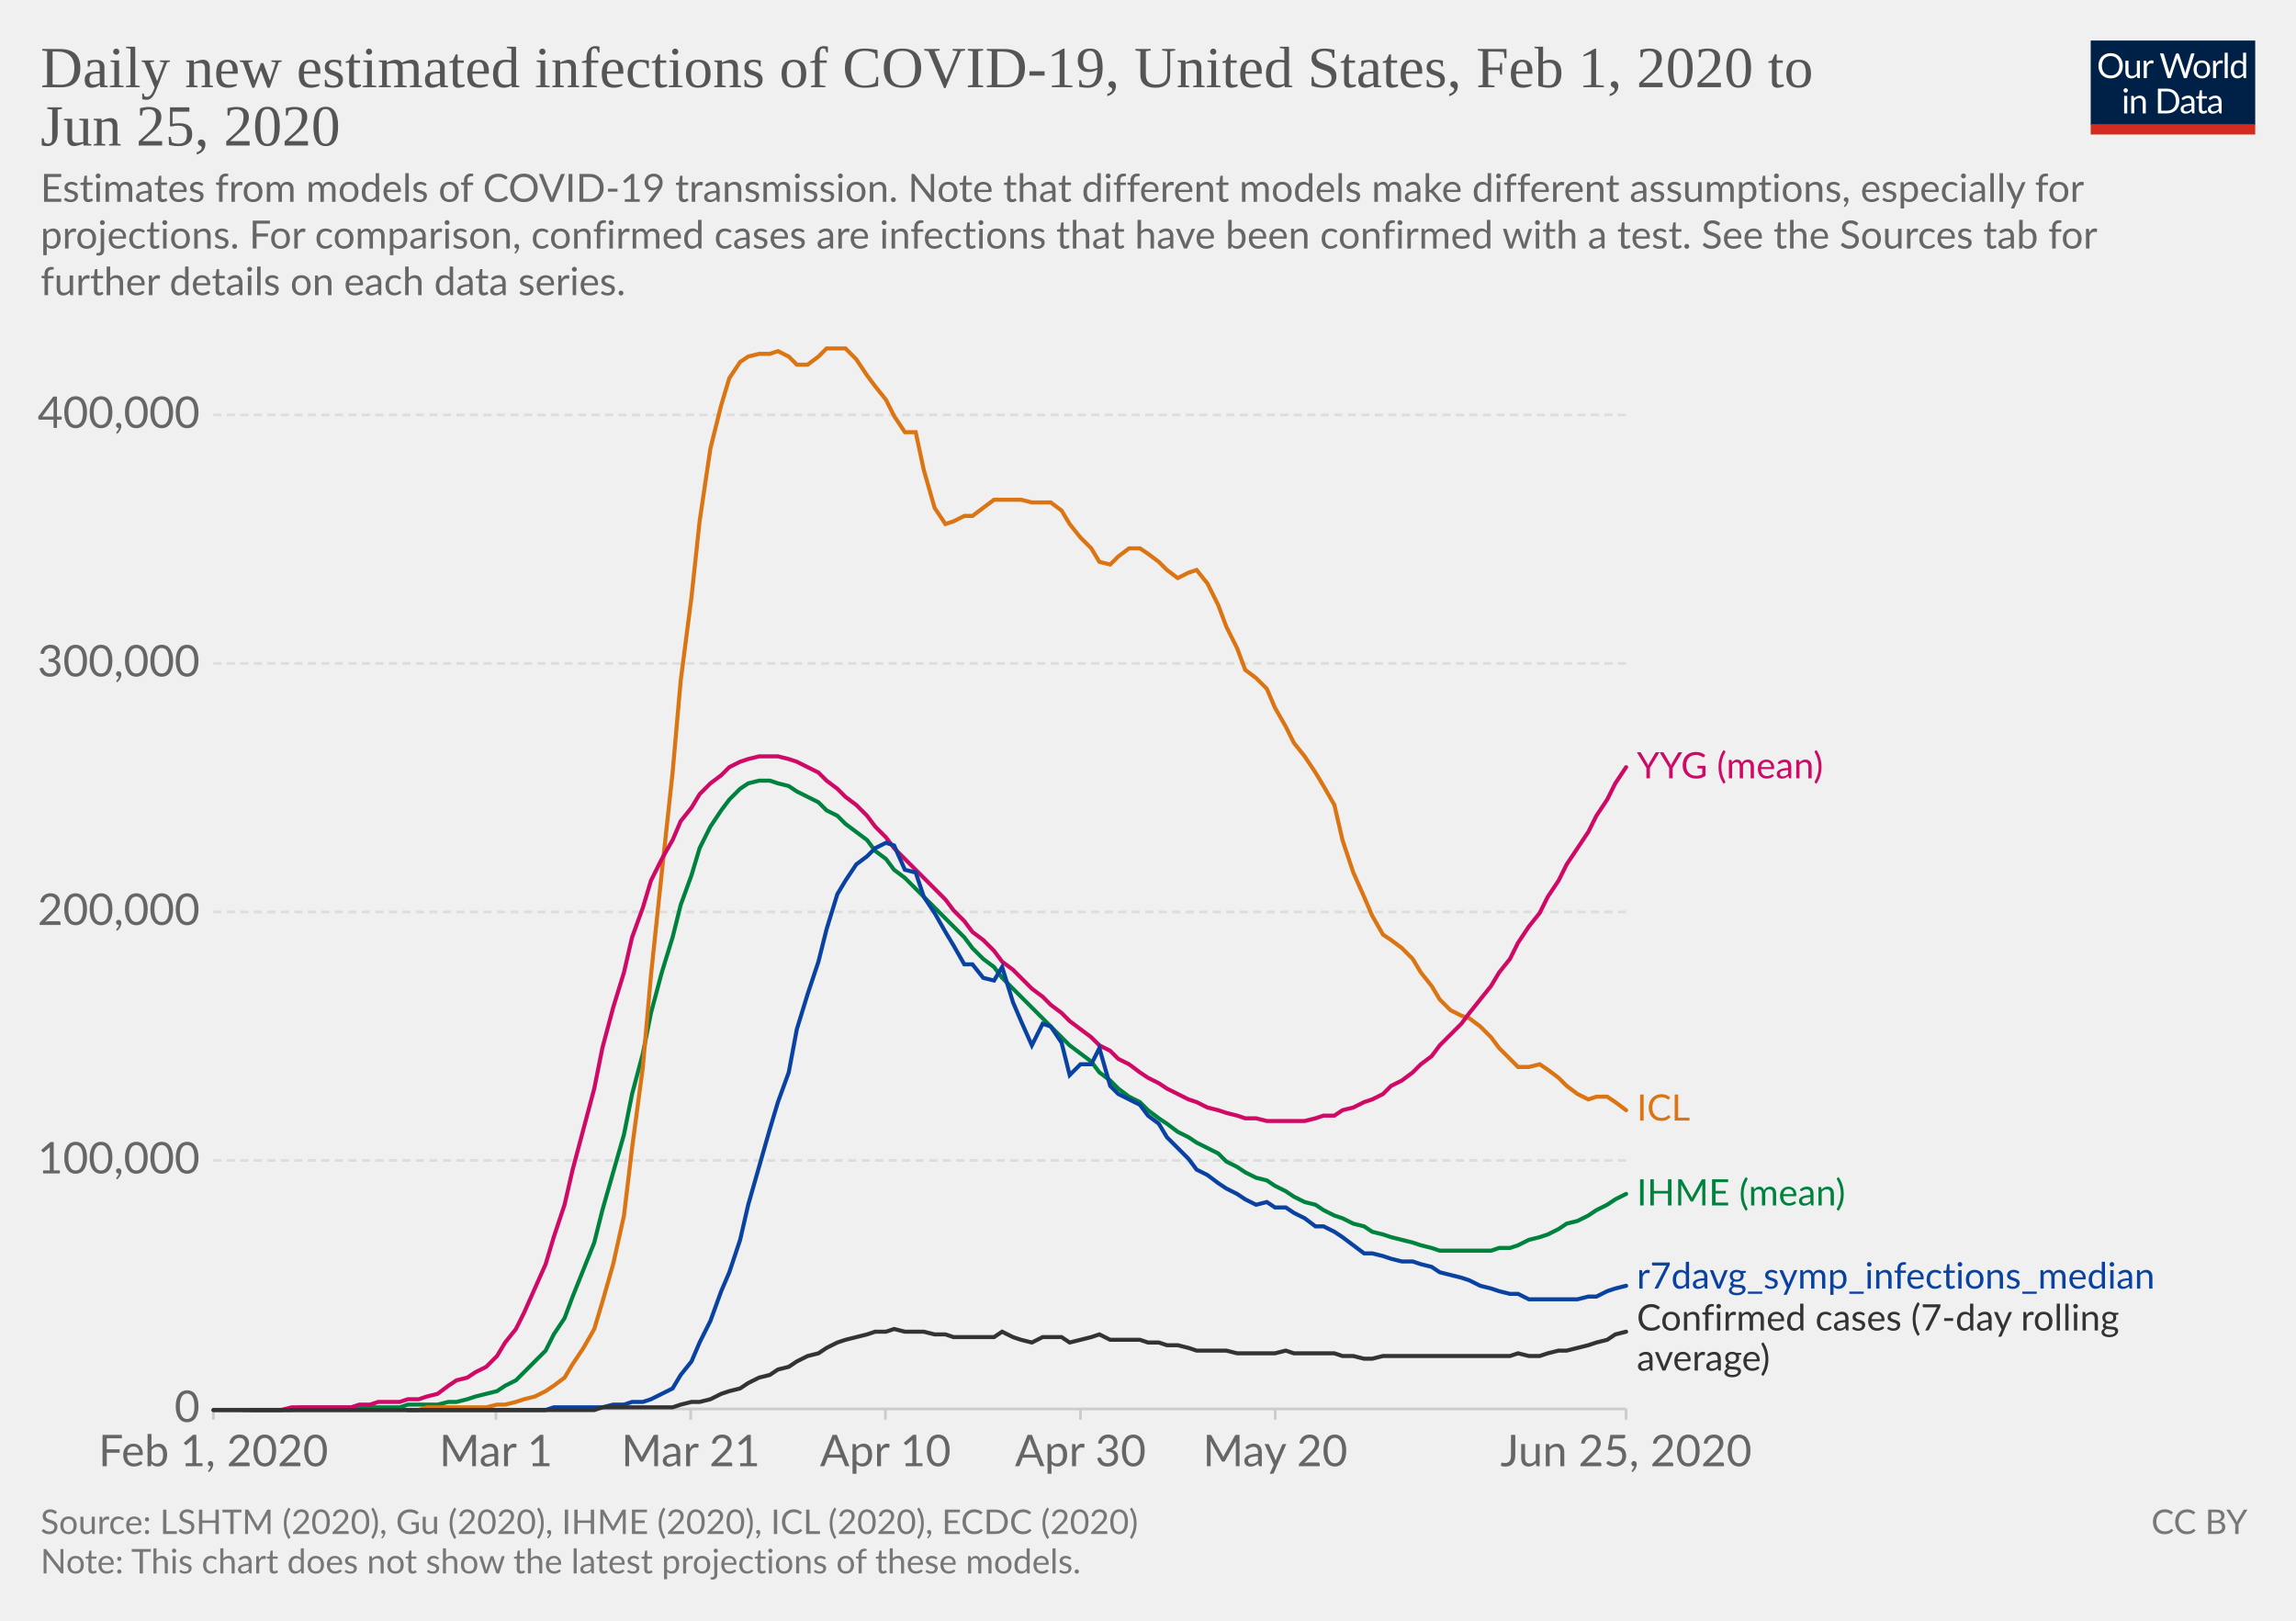
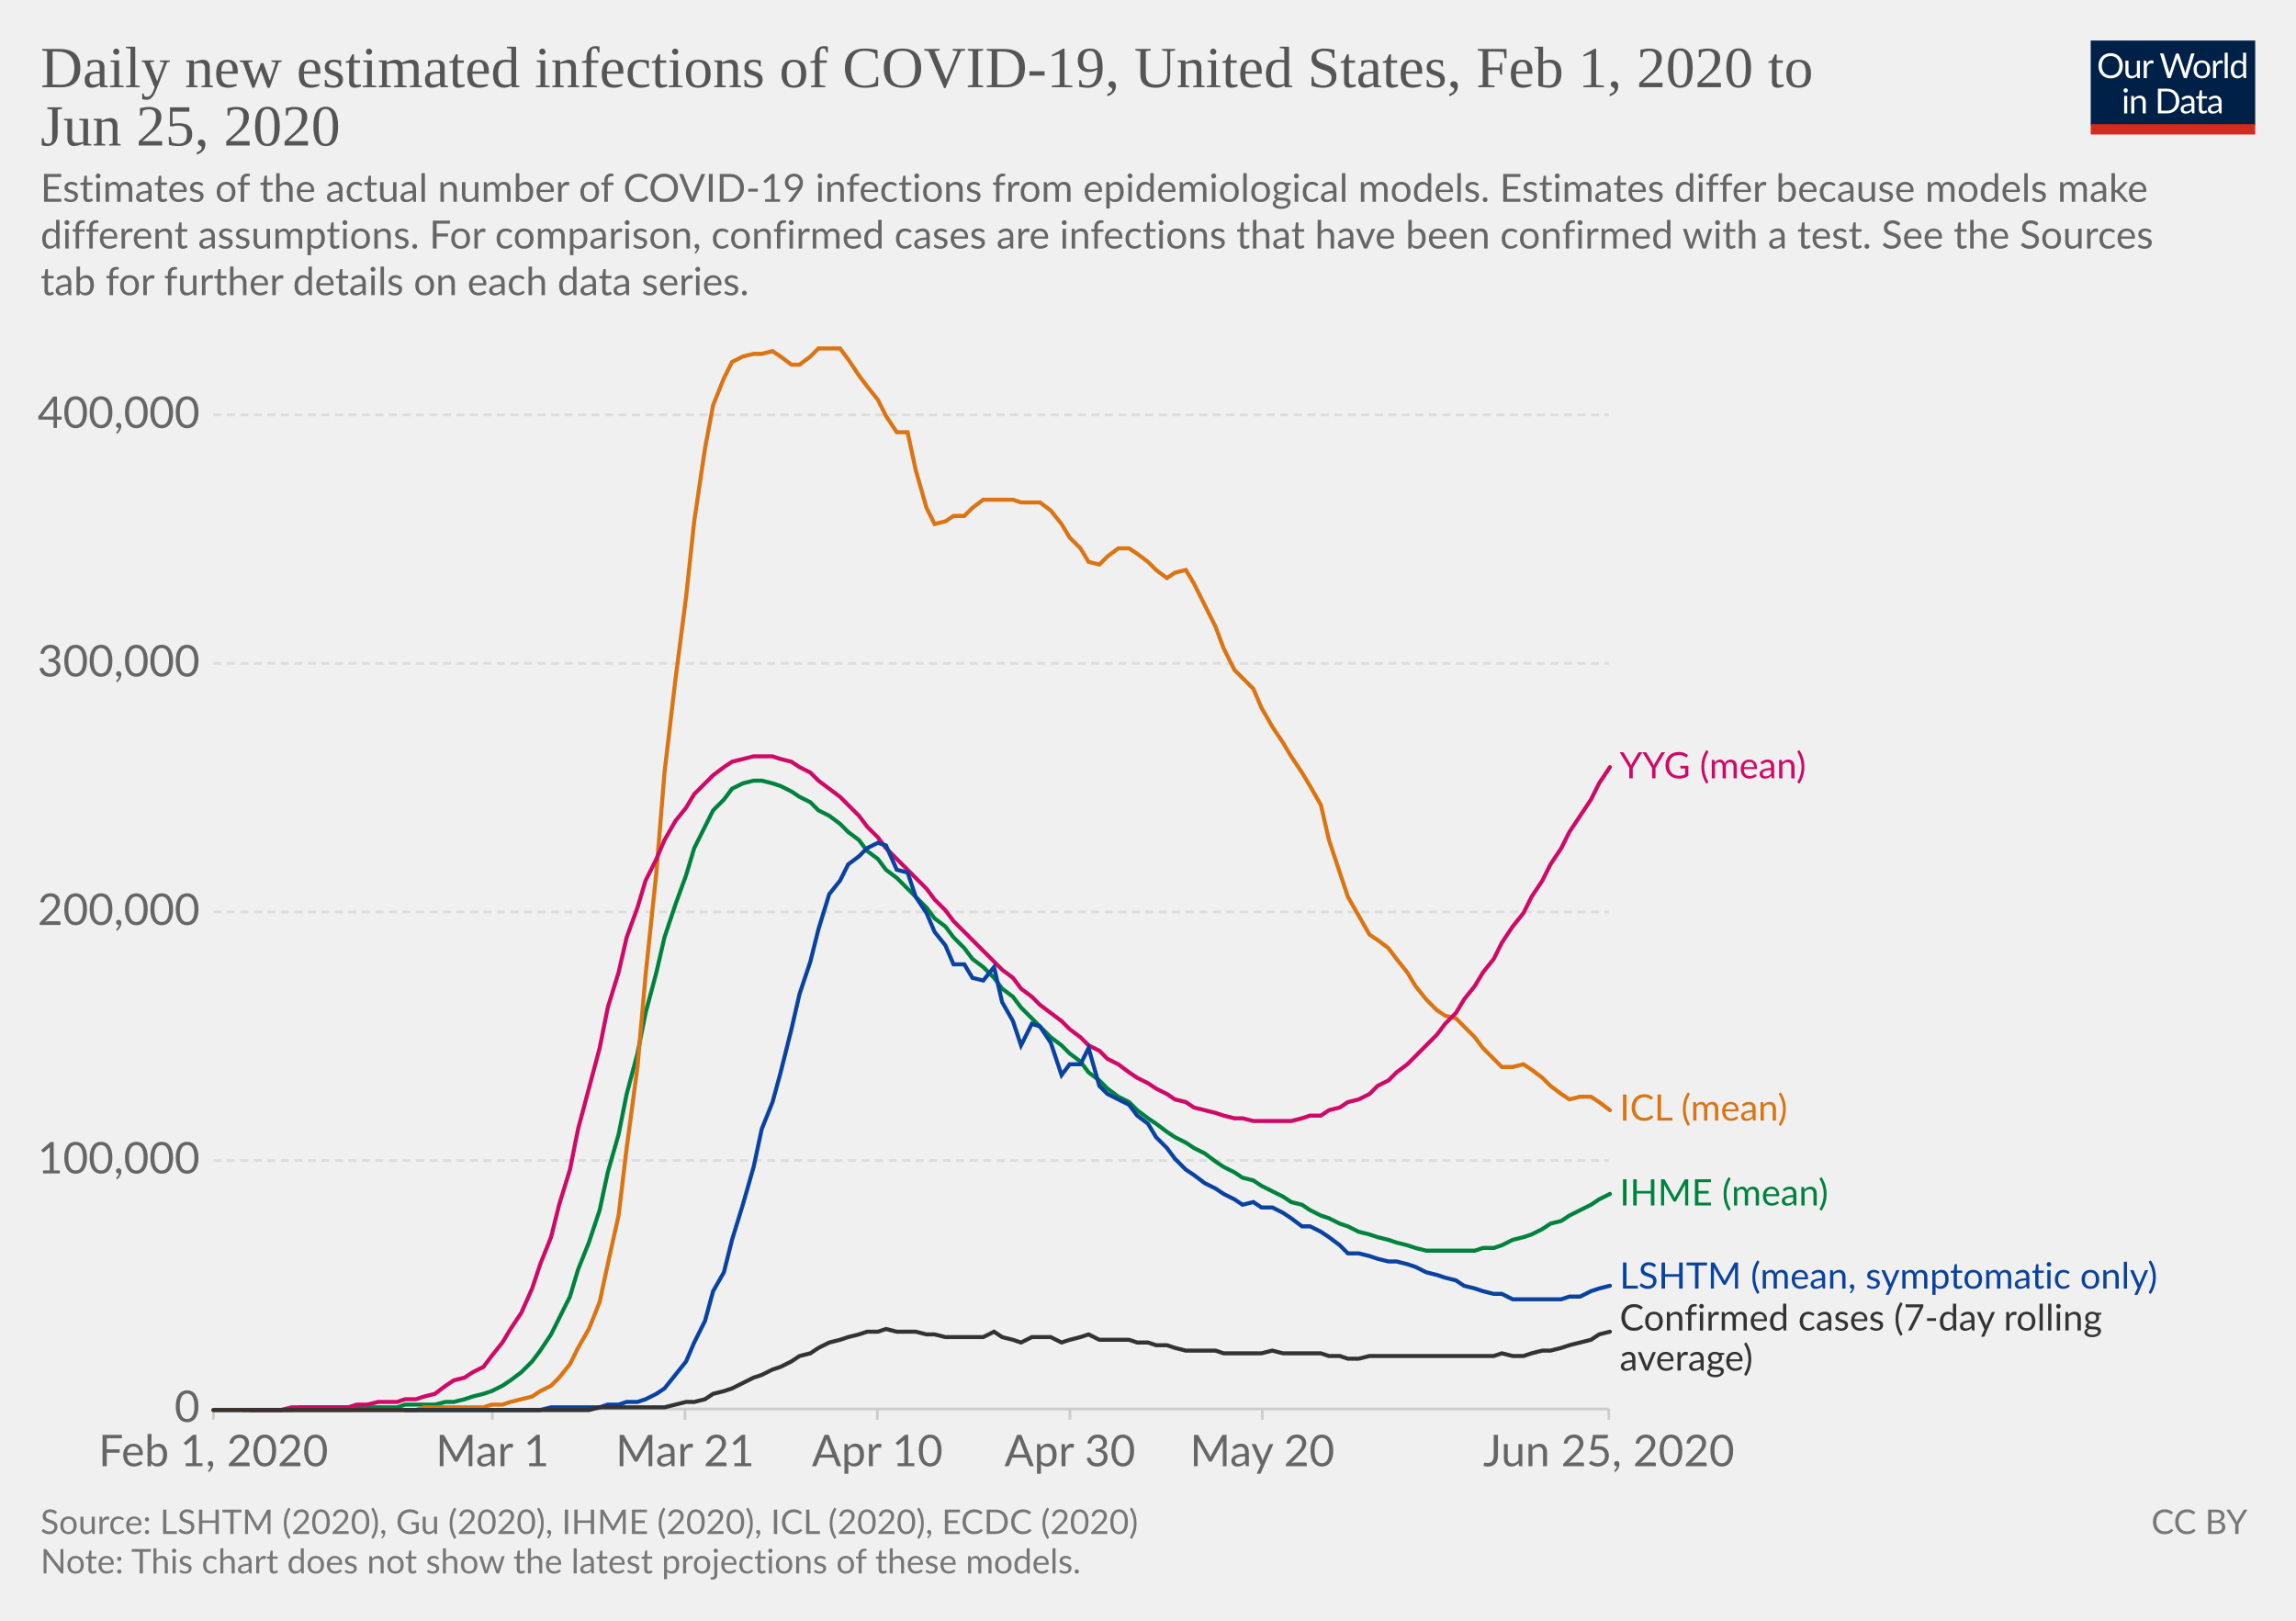
<svg xmlns="http://www.w3.org/2000/svg" version="1.1" style="background-color:#fff;-webkit-font-smoothing:antialiased" width="850" height="600" viewBox="0 0 850 600" font-family="Lato,'Helvetica Neue',Helvetica,Arial,sans-serif" font-size="18" text-rendering="optimizeLegibility">
  <g class="HeaderView">
    <g transform="matrix(.29 0 0 .29 774 15)">
      <svg width="210" height="120" viewBox="0 0 210 120" fill="none">
        <g clip-path="url(#clip0)">
          <path d="M0 0h210v107.89H0V0z" fill="#002147" />
          <path d="M40.98 32.25c0 2.36-.38 4.53-1.12 6.51a14.26 14.26 0 01-8.1 8.4c-1.9.78-4.02 1.17-6.34 1.17a16.6 16.6 0 01-6.33-1.17 14.31 14.31 0 01-8.08-8.4 18.29 18.29 0 01-1.12-6.51c0-2.36.38-4.53 1.12-6.5a14.32 14.32 0 018.07-8.44c1.92-.8 4.03-1.19 6.34-1.19 2.32 0 4.43.4 6.34 1.19 1.92.8 3.56 1.9 4.93 3.34a14.87 14.87 0 013.17 5.1 18.1 18.1 0 011.12 6.5zm-4.38 0c0-1.94-.26-3.68-.8-5.22a10.91 10.91 0 00-2.24-3.89 9.68 9.68 0 00-3.52-2.46 11.95 11.95 0 00-4.62-.86c-1.68 0-3.21.28-4.6.86a9.88 9.88 0 00-3.54 2.46 10.91 10.91 0 00-2.24 3.9c-.53 1.53-.8 3.27-.8 5.2 0 1.94.27 3.68.8 5.22a11.17 11.17 0 002.24 3.9 10.01 10.01 0 003.55 2.44c1.38.56 2.9.83 4.6.83 1.7 0 3.24-.27 4.61-.83a9.8 9.8 0 003.52-2.44 11.17 11.17 0 002.25-3.9c.53-1.54.8-3.28.8-5.21zm26.22-6.54V48H60.5c-.56 0-.9-.27-1.05-.81l-.31-2.4a12.45 12.45 0 01-3.26 2.6c-1.2.64-2.58.96-4.13.96-1.22 0-2.3-.2-3.24-.6a6.52 6.52 0 01-2.33-1.7 7.37 7.37 0 01-1.43-2.67c-.3-1.04-.46-2.2-.46-3.45V25.7h3.91v14.22c0 1.68.38 2.99 1.15 3.91.77.93 1.96 1.39 3.54 1.39 1.16 0 2.24-.27 3.23-.82a10.42 10.42 0 002.8-2.28V25.7h3.91zm8.61 4.47a9.94 9.94 0 012.6-3.56 5.64 5.64 0 013.76-1.3c.47 0 .92.05 1.34.15.44.1.83.27 1.17.49l-.3 2.92c-.09.37-.3.55-.66.55-.2 0-.5-.04-.9-.13a6.21 6.21 0 00-3.24.18c-.54.2-1.03.5-1.47.92-.42.4-.81.9-1.17 1.5-.33.58-.64 1.26-.92 2.02V48H67.7V25.71h2.25c.42 0 .72.08.88.25.16.16.27.44.33.83l.26 3.39zm61.16-13.7L122.75 48h-3.82l-7.99-24.05a21.95 21.95 0 01-.42-1.58 38.36 38.36 0 01-.44 1.58L102.05 48h-3.83L88.4 16.47h3.54c.38 0 .7.1.95.29.26.2.43.43.5.73l6.52 21.9c.1.4.2.83.28 1.28.1.46.2.94.29 1.46l.3-1.46c.12-.47.25-.9.38-1.27l7.41-21.91c.1-.25.26-.48.51-.69.27-.22.58-.33.95-.33h1.23c.38 0 .69.1.92.29.24.2.41.43.53.73l7.4 21.9a28.4 28.4 0 01.68 2.62 29.52 29.52 0 01.52-2.61l6.54-21.91c.07-.27.23-.5.48-.7.27-.21.58-.32.95-.32h3.32zm9.35 8.88c1.63 0 3.1.27 4.4.82a9.43 9.43 0 015.46 5.94c.5 1.4.74 2.98.74 4.73 0 1.76-.25 3.34-.74 4.75a9.43 9.43 0 01-5.46 5.92c-1.3.52-2.77.79-4.4.79-1.64 0-3.12-.27-4.44-.8a9.42 9.42 0 01-3.35-2.3c-.92-1-1.63-2.2-2.13-3.61-.49-1.41-.73-3-.73-4.75s.24-3.33.73-4.73c.5-1.43 1.2-2.64 2.13-3.63a9.4 9.4 0 013.35-2.31c1.32-.55 2.8-.82 4.44-.82zm0 19.89c2.2 0 3.84-.73 4.93-2.2 1.08-1.48 1.63-3.54 1.63-6.18 0-2.66-.55-4.72-1.63-6.2-1.09-1.49-2.73-2.23-4.93-2.23-1.12 0-2.09.2-2.93.57a5.7 5.7 0 00-2.06 1.65 7.5 7.5 0 00-1.24 2.67c-.26 1.04-.4 2.22-.4 3.54 0 2.64.55 4.7 1.64 6.18 1.1 1.47 2.76 2.2 4.99 2.2zm17.97-15.07a9.94 9.94 0 012.6-3.56 5.64 5.64 0 013.76-1.3c.47 0 .91.05 1.34.15.44.1.83.27 1.16.49l-.28 2.92c-.09.37-.31.55-.66.55-.2 0-.5-.04-.9-.13a6.2 6.2 0 00-3.24.18c-.54.2-1.03.5-1.47.92-.43.4-.82.9-1.17 1.5a13.1 13.1 0 00-.92 2.02V48h-3.94V25.71h2.24c.43 0 .72.08.88.25.17.16.28.44.33.83l.27 3.39zm15.04-14.59V48h-3.92V15.6h3.92zm19.55 15.43a6.22 6.22 0 00-2.38-2.05 6.7 6.7 0 00-2.86-.6c-2.07 0-3.66.75-4.77 2.23-1.12 1.48-1.68 3.6-1.68 6.33 0 1.46.13 2.7.38 3.74a7.29 7.29 0 001.1 2.56 4.35 4.35 0 001.78 1.45c.7.3 1.5.46 2.4.46 1.29 0 2.41-.3 3.36-.88a9.6 9.6 0 002.67-2.49V31.02zm3.91-15.43V48h-2.33c-.56 0-.9-.27-1.06-.81l-.35-2.71a12.13 12.13 0 01-3.25 2.77 8.28 8.28 0 01-4.23 1.06 7.31 7.31 0 01-6.14-2.9c-.73-.96-1.3-2.15-1.69-3.57a18.35 18.35 0 01.07-9.48 11.29 11.29 0 011.89-3.7 8.7 8.7 0 017.06-3.34 7.96 7.96 0 016.12 2.62V15.59h3.91zM46.61 70.71V93H42.7V70.71h3.91zm.84-7c0 .39-.08.75-.24 1.09a2.81 2.81 0 01-1.52 1.47 2.67 2.67 0 01-2.16 0 2.9 2.9 0 01-1.45-1.47 2.67 2.67 0 010-2.16c.15-.35.35-.65.6-.9.25-.27.53-.47.85-.62a2.67 2.67 0 012.16 0c.35.15.65.35.9.62.27.25.47.55.62.9.16.34.24.7.24 1.08zm7.97 10.24c.49-.54 1-1.04 1.54-1.48a9.85 9.85 0 013.66-1.84 8.96 8.96 0 015.43.35c.94.4 1.72.97 2.33 1.71a7.36 7.36 0 011.43 2.67c.32 1.04.49 2.19.49 3.45V93h-3.94V78.81c0-1.69-.4-3-1.17-3.92-.76-.93-1.93-1.4-3.5-1.4a6.6 6.6 0 00-3.25.83c-1 .56-1.92 1.31-2.77 2.27V93h-3.94V70.71h2.35c.56 0 .9.28 1.04.82l.3 2.42zm57.7 3.3c0 2.36-.37 4.5-1.11 6.44a14.3 14.3 0 01-3.17 4.98 14.1 14.1 0 01-4.93 3.2c-1.9.76-4.02 1.13-6.33 1.13H85.8V61.47h11.77c2.31 0 4.42.39 6.33 1.15a13.8 13.8 0 018.1 8.18 17.75 17.75 0 011.12 6.45zm-4.37 0c0-1.94-.26-3.67-.8-5.2a10.94 10.94 0 00-2.23-3.87 9.57 9.57 0 00-3.53-2.42 12.23 12.23 0 00-4.61-.83h-7.5v24.62h7.5c1.7 0 3.24-.28 4.61-.84a9.7 9.7 0 003.53-2.4 10.94 10.94 0 002.24-3.87c.53-1.53.8-3.26.8-5.2zm19.8 5.72c-1.8.06-3.34.2-4.62.44-1.26.22-2.3.51-3.1.88-.8.36-1.37.8-1.74 1.3-.35.5-.53 1.05-.53 1.67 0 .58.1 1.1.3 1.52a3 3 0 00.76 1.05c.34.27.73.46 1.17.6.45.11.94.17 1.45.17a7.28 7.28 0 003.5-.81 11.95 11.95 0 002.82-2.2v-4.62zm-12.65-9.11a12.73 12.73 0 013.98-2.66c1.43-.59 3-.88 4.73-.88 1.25 0 2.36.2 3.33.61a6.81 6.81 0 013.94 4.38c.33 1.04.5 2.19.5 3.43V93h-1.74a1.8 1.8 0 01-.88-.18c-.2-.13-.36-.38-.48-.74l-.44-2.12c-.59.55-1.16 1.03-1.72 1.46a9.48 9.48 0 01-3.74 1.7c-.69.15-1.46.23-2.3.23-.87 0-1.69-.12-2.45-.35a5.34 5.34 0 01-3.34-2.93 6.64 6.64 0 01-.49-2.64c0-.88.25-1.72.73-2.53a6.33 6.33 0 012.35-2.17c1.09-.63 2.5-1.15 4.25-1.54 1.75-.41 3.89-.65 6.42-.7v-1.75c0-1.73-.37-3.03-1.12-3.91-.75-.9-1.84-1.34-3.28-1.34-.97 0-1.78.12-2.44.37-.64.23-1.2.5-1.7.81l-1.23.82c-.33.23-.67.35-1 .35-.27 0-.5-.07-.69-.2a2.1 2.1 0 01-.48-.53l-.7-1.25zm27.67 19.5c-1.76 0-3.12-.5-4.07-1.48-.94-.98-1.41-2.4-1.41-4.25V74h-2.68a.9.9 0 01-.6-.2c-.16-.14-.24-.36-.24-.66v-1.56l3.65-.46.9-6.89a.9.9 0 01.29-.52.88.88 0 01.62-.22H142v7.67h6.44V74H142v13.38c0 .94.22 1.63.68 2.09.45.45 1.04.68 1.76.68a3.21 3.21 0 001.85-.53l.55-.35c.16-.12.3-.18.41-.18.2 0 .4.13.55.38l1.15 1.87a7.45 7.45 0 01-2.44 1.5c-.96.35-1.94.52-2.95.52zm19.68-10.4c-1.8.07-3.34.21-4.62.45-1.26.22-2.3.51-3.1.88-.8.36-1.37.8-1.74 1.3-.35.5-.53 1.05-.53 1.67 0 .58.1 1.1.3 1.52.18.42.44.77.76 1.05.34.27.73.46 1.17.6.45.11.94.17 1.45.17a7.3 7.3 0 003.5-.81 12.04 12.04 0 002.82-2.2v-4.62zm-12.65-9.1a12.72 12.72 0 013.99-2.66c1.42-.59 3-.88 4.72-.88 1.25 0 2.36.2 3.33.61a6.81 6.81 0 013.94 4.38c.33 1.04.5 2.19.5 3.43V93h-1.74a1.8 1.8 0 01-.88-.18c-.2-.13-.36-.38-.48-.74l-.44-2.12c-.59.55-1.16 1.03-1.72 1.46a9.48 9.48 0 01-3.74 1.7c-.69.15-1.46.23-2.3.23-.87 0-1.69-.12-2.45-.35a5.33 5.33 0 01-3.34-2.93 6.62 6.62 0 01-.49-2.64c0-.88.25-1.72.73-2.53a6.33 6.33 0 012.35-2.17c1.09-.63 2.5-1.15 4.25-1.54a31.2 31.2 0 016.42-.7v-1.75c0-1.73-.37-3.03-1.12-3.91-.75-.9-1.84-1.34-3.28-1.34-.97 0-1.78.12-2.44.37-.64.23-1.2.5-1.7.81-.46.3-.87.57-1.22.82-.34.23-.68.35-1.02.35-.26 0-.49-.07-.68-.2a1.88 1.88 0 01-.48-.53l-.7-1.25z" fill="#fff" />
          <path fill="#D42B21" d="M0 106.79h210V120H0z" />
        </g>
        <defs>
          <clipPath id="clip0">
            <path fill="#fff" d="M0 0h210v120H0z" />
          </clipPath>
        </defs>
      </svg>
    </g>
    <a href="https://ourworldindata.org/grapher/daily-new-estimated-infections-of-covid-19" target="_blank" font-family="&quot;Playfair Display&quot;,Georgia,&quot;Times New Roman&quot;,serif">
      <text font-size="21.6" x="15" y="32.3" fill="#555">
        <tspan x="15" y="32.28">Daily new estimated infections of COVID-19, United States, Feb 1, 2020 to</tspan>
        <tspan x="15" y="53.88">Jun 25, 2020</tspan>
      </text>
    </a>
    <text font-size="14.4" x="15" y="74.7" fill="#666">
-       <tspan x="15" y="74.72">Estimates from models of COVID-19 transmission. Note that different models make different assumptions, especially for</tspan>
-       <tspan x="15" y="92">projections. For comparison, confirmed cases are infections that have been confirmed with a test. See the Sources tab for</tspan>
-       <tspan x="15" y="109.28">further details on each data series.</tspan>
+       <tspan x="15" y="74.72">Estimates of the actual number of COVID-19 infections from epidemiological models. Estimates differ because models make</tspan>
+       <tspan x="15" y="92">different assumptions. For comparison, confirmed cases are infections that have been confirmed with a test. See the Sources</tspan>
+       <tspan x="15" y="109.28">tab for further details on each data series.</tspan>
    </text>
  </g>
  <g class="LineChart">
    <defs>
      <clipPath id="a">
        <path d="M68.97 0h830v828h-830z" />
      </clipPath>
    </defs>
    <g class="AxisBoxView">
      <g class="HorizontalAxis">
-         <path stroke="#ccc" d="M79 521.6v4M183.6 521.6v4M255.7 521.6v4M327.8 521.6v4M400 521.6v4M472.1 521.6v4M602 521.6v4" />
+         <path stroke="#ccc" d="M79 521.6v4M182.3 521.6v4M253.6 521.6v4M324.8 521.6v4M396.1 521.6v4M467.3 521.6v4M595.6 521.6v4" />
        <text x="79" y="542.8" fill="#666" text-anchor="middle" font-size="16.2">Feb 1, 2020</text>
-         <text x="183.6" y="542.8" fill="#666" text-anchor="middle" font-size="16.2">Mar 1</text>
-         <text x="255.7" y="542.8" fill="#666" text-anchor="middle" font-size="16.2">Mar 21</text>
-         <text x="327.8" y="542.8" fill="#666" text-anchor="middle" font-size="16.2">Apr 10</text>
-         <text x="400" y="542.8" fill="#666" text-anchor="middle" font-size="16.2">Apr 30</text>
-         <text x="472.1" y="542.8" fill="#666" text-anchor="middle" font-size="16.2">May 20</text>
-         <text x="602" y="542.8" fill="#666" text-anchor="middle" font-size="16.2">Jun 25, 2020</text>
+         <text x="182.3" y="542.8" fill="#666" text-anchor="middle" font-size="16.2">Mar 1</text>
+         <text x="253.6" y="542.8" fill="#666" text-anchor="middle" font-size="16.2">Mar 21</text>
+         <text x="324.8" y="542.8" fill="#666" text-anchor="middle" font-size="16.2">Apr 10</text>
+         <text x="396.1" y="542.8" fill="#666" text-anchor="middle" font-size="16.2">Apr 30</text>
+         <text x="467.3" y="542.8" fill="#666" text-anchor="middle" font-size="16.2">May 20</text>
+         <text x="595.6" y="542.8" fill="#666" text-anchor="middle" font-size="16.2">Jun 25, 2020</text>
      </g>
      <g class="VerticalAxis" fill="#666" dominant-baseline="middle" text-anchor="end" font-size="16.2">
        <text x="73.97" y="521.6">0</text>
        <text x="73.97" y="429.6">100,000</text>
        <text x="73.97" y="337.6">200,000</text>
        <text x="73.97" y="245.6">300,000</text>
        <text x="73.97" y="153.6">400,000</text>
      </g>
      <g class="AxisGridLines horizontalLines">
-         <path stroke="#ccc" d="M78.97 521.6h522.98" />
-         <path stroke="#ddd" stroke-dasharray="3,2" d="M78.97 429.6h522.98M78.97 337.6h522.98M78.97 245.6h522.98M78.97 153.6h522.98" />
+         <path stroke="#ccc" d="M78.97 521.6h516.64" />
+         <path stroke="#ddd" stroke-dasharray="3,2" d="M78.97 429.6h516.64M78.97 337.6h516.64M78.97 245.6h516.64M78.97 153.6h516.64" />
      </g>
    </g>
    <g clip-path="url(#a)">
      <g class="HeightedLegend" cursor="default">
        <g class="legendMark">
-           <text font-size="13.5" x="606" y="288.2" fill="#cf0a66">
-             <tspan x="605.95" y="288.15">YYG (mean)</tspan>
+           <text font-size="13.5" x="599.6" y="288.2" fill="#cf0a66">
+             <tspan x="599.61" y="288.15">YYG (mean)</tspan>
          </text>
        </g>
        <g class="legendMark">
-           <text font-size="13.5" x="606" y="414.9" fill="#db7413">
-             <tspan x="605.95" y="414.85">ICL</tspan>
+           <text font-size="13.5" x="599.6" y="414.9" fill="#db7413">
+             <tspan x="599.61" y="414.85">ICL (mean)</tspan>
          </text>
        </g>
        <g class="legendMark">
-           <text font-size="13.5" x="606" y="446.3" fill="#00823f">
-             <tspan x="605.95" y="446.25">IHME (mean)</tspan>
+           <text font-size="13.5" x="599.6" y="446.3" fill="#00823f">
+             <tspan x="599.61" y="446.25">IHME (mean)</tspan>
          </text>
        </g>
        <g class="legendMark">
-           <text font-size="13.5" x="606" y="477.1" fill="#0942a1">
-             <tspan x="605.95" y="477.05">r7davg_symp_infections_median</tspan>
+           <text font-size="13.5" x="599.6" y="477.1" fill="#0942a1">
+             <tspan x="599.61" y="477.05">LSHTM (mean, symptomatic only)</tspan>
          </text>
        </g>
        <g class="legendMark">
-           <text font-size="13.5" x="606" y="492.6" fill="#333">
-             <tspan x="605.95" y="492.55">Confirmed cases (7-day rolling</tspan>
-             <tspan x="605.95" y="507.4">average)</tspan>
+           <text font-size="13.5" x="599.6" y="492.6" fill="#333">
+             <tspan x="599.61" y="492.55">Confirmed cases (7-day rolling</tspan>
+             <tspan x="599.61" y="507.4">average)</tspan>
          </text>
        </g>
      </g>
      <g class="Lines">
        <g class="key-United-States_0">
-           <path stroke="#00823f" stroke-linecap="round" d="M90 522h18l3-1h37l3-1h11l4-1h3l4-1 3-1 4-1 4-1 3-2 4-2 3-3 4-4 4-4 3-6 4-6 3-8 4-10 4-10 3-12 4-14 4-14 3-15 4-15 3-15 4-15 4-13 3-12 4-11 3-10 4-8 4-6 3-4 4-4 3-2 4-1h4l3 1 4 1 3 2 4 2 4 2 3 3 4 2 3 3 4 3 4 3 3 4 4 3 3 4 4 3 4 4 3 3 4 4 4 4 3 3 4 4 3 4 4 4 4 3 3 4 4 4 3 3 4 4 4 4 3 3 4 4 3 3 4 3 4 3 3 4 4 3 3 3 4 3 4 2 3 3 4 3 3 2 4 3 4 2 3 2 4 2 4 2 3 3 4 2 3 2 4 2 4 1 3 2 4 2 3 2 4 2 4 1 3 2 4 2 3 1 4 2 4 1 3 2 4 1 3 1 4 1 4 1 3 1 4 1 3 1h19l3-1h4l3-1 4-2 4-1 3-1 4-2 3-2 4-1 4-2 3-2 4-2 3-2 4-2" fill="none" stroke-width="1.5" />
+           <path stroke="#00823f" stroke-linecap="round" d="M90 522h18l3-1h36l3-1h11l4-1h3l4-1 3-1 4-1 3-1 4-2 3-2 4-3 4-4 3-4 4-6 3-6 4-8 3-10 4-10 4-12 3-14 4-14 3-15 4-15 3-15 4-15 3-13 4-12 4-11 3-10 4-8 3-6 4-4 3-4 4-2 4-1h3l4 1 3 1 4 2 3 2 4 2 3 3 4 2 4 3 3 3 4 3 3 4 4 3 3 4 4 3 4 4 3 3 4 4 3 4 4 3 3 4 4 4 3 4 4 3 4 4 3 4 4 3 3 4 4 4 3 3 4 4 4 3 3 3 4 3 3 4 4 3 3 3 4 3 4 2 3 3 4 3 3 2 4 3 3 2 4 2 3 2 4 2 4 3 3 2 4 2 3 2 4 1 3 2 4 2 4 2 3 2 4 1 3 2 4 2 3 1 4 2 3 1 4 2 4 1 3 1 4 1 3 1 4 1 3 1 4 1h18l3-1h4l3-1 4-2 4-1 3-1 4-2 3-2 4-1 3-2 4-2 4-2 3-2 4-2" fill="none" stroke-width="1.5" />
        </g>
        <g class="key-United-States_1">
-           <path stroke="#db7413" stroke-linecap="round" d="M79 522h76l3-1h22l4-1h3l4-1 3-1 4-1 4-2 3-2 4-3 3-5 4-6 4-7 3-10 4-14 4-18 3-25 4-30 3-34 4-38 4-37 3-34 4-31 3-28 4-27 4-16 3-10 4-6 3-2 4-1h4l3-1 4 2 3 3h4l4-3 3-3h7l4 4 4 6 3 4 4 5 3 6 4 6h4l3 14 4 14 4 6 3-1 4-2h3l4-3 4-3h10l4 1h7l4 3 3 5 4 5 4 4 3 5 4 1 3-3 4-3h4l3 2 4 3 3 3 4 3 4-2 3-1 4 5 4 8 3 8 4 8 3 8 4 3 4 4 3 7 4 7 3 6 4 5 4 6 3 5 4 7 3 13 4 12 4 9 3 7 4 7 3 2 4 3 4 4 3 5 4 5 3 5 4 4 4 2 3 1 4 3 4 4 3 4 4 4 3 3h4l4-1 3 2 4 3 3 3 4 3 4 2 3-1h4l3 2 4 3" fill="none" stroke-width="1.5" />
+           <path stroke="#db7413" stroke-linecap="round" d="M79 522h75l3-1h22l3-1h4l3-1 4-1 4-1 3-2 4-2 3-3 4-5 3-6 4-7 4-10 3-14 4-18 3-25 4-30 3-34 4-38 3-37 4-34 4-31 3-28 4-27 3-16 4-10 3-6 4-2 4-1h3l4-1 3 2 4 3h3l4-3 3-3h8l3 4 4 6 3 4 4 5 3 6 4 6h4l3 14 4 14 3 6 4-1 3-2h4l3-3 4-3h11l3 1h7l4 3 4 5 3 5 4 4 3 5 4 1 3-3 4-3h4l3 2 4 3 3 3 4 3 3-2 4-1 3 5 4 8 4 8 3 8 4 8 3 3 4 4 3 7 4 7 4 6 3 5 4 6 3 5 4 7 3 13 4 12 3 9 4 7 4 7 3 2 4 3 3 4 4 5 3 5 4 5 4 4 3 2 4 1 3 3 4 4 3 4 4 4 3 3h4l4-1 3 2 4 3 3 3 4 3 3 2 4-1h4l3 2 4 3" fill="none" stroke-width="1.5" />
        </g>
        <g class="key-United-States_2">
-           <path stroke="#cf0a66" stroke-linecap="round" d="M93 522h11l4-1h22l3-1h4l3-1h8l3-1h4l3-1 4-1 4-3 3-2 4-1 3-2 4-2 4-4 3-5 4-5 3-6 4-9 4-9 3-10 4-12 3-13 4-15 4-15 3-15 4-15 4-13 3-13 4-11 3-10 4-8 4-7 3-7 4-5 3-5 4-4 4-3 3-3 4-2 3-1 4-1h7l4 1 3 1 4 2 4 2 3 3 4 3 3 3 4 3 4 4 3 4 4 4 3 4 4 4 4 4 3 3 4 4 4 4 3 4 4 4 3 4 4 3 4 4 3 4 4 3 3 3 4 4 4 3 3 3 4 3 3 3 4 3 4 3 3 3 4 2 3 3 4 2 4 3 3 2 4 2 3 2 4 2 4 2 3 1 4 2 4 1 3 1 4 1 3 1h4l4 1h14l4-1 3-1h4l3-2 4-1 4-2 3-1 4-2 3-3 4-2 4-3 3-3 4-3 3-4 4-4 4-4 3-4 4-5 4-5 3-5 4-5 3-6 4-6 4-5 3-6 4-6 3-6 4-6 4-6 3-6 4-6 3-6 4-6" fill="none" stroke-width="1.5" />
+           <path stroke="#cf0a66" stroke-linecap="round" d="M93 522h11l4-1h21l3-1h4l4-1h7l3-1h4l3-1 4-1 4-3 3-2 4-1 3-2 4-2 3-4 4-5 3-5 4-6 4-9 3-9 4-10 3-12 4-13 3-15 4-15 4-15 3-15 4-13 3-13 4-11 3-10 4-8 3-7 4-7 4-5 3-5 4-4 3-3 4-3 3-2 4-1 4-1h7l3 1 4 1 3 2 4 2 3 3 4 3 4 3 3 3 4 4 3 4 4 4 3 4 4 4 4 4 3 3 4 4 3 4 4 4 3 4 4 4 3 3 4 4 4 4 3 3 4 3 3 4 4 3 3 3 4 3 4 3 3 3 4 3 3 3 4 2 3 3 4 2 4 3 3 2 4 2 3 2 4 2 3 2 4 1 3 2 4 1 4 1 3 1 4 1h3l4 1h14l4-1 3-1h4l3-2 4-1 3-2 4-1 4-2 3-3 4-2 3-3 4-3 3-3 4-4 4-4 3-4 4-4 3-5 4-5 3-5 4-5 3-6 4-6 4-5 3-6 4-6 3-6 4-6 3-6 4-6 4-6 3-6 4-6" fill="none" stroke-width="1.5" />
        </g>
        <g class="key-United-States_3">
-           <path stroke="#0942a1" stroke-linecap="round" d="M151 522h51l3-1h18l4-1h4l3-1h4l3-1 4-2 4-2 3-5 4-5 3-7 4-8 4-11 3-7 4-12 3-13 4-14 4-14 3-10 4-11 3-16 4-13 4-12 3-12 4-13 3-5 4-6 4-3 3-3 4-2 3 1 4 9 4 1 3 9 4 6 4 7 3 5 4 7h3l4 5 4 1 3-5 4 13 3 7 4 9 4-8 3 1 4 6 3 12 4-4h4l3-6 4 14 3 3 4 2 4 2 3 4 4 3 3 5 4 4 4 4 3 4 4 2 4 3 3 2 4 2 3 2 4 2 4-1 3 2h4l3 2 4 2 4 3h3l4 2 3 2 4 3 4 3h3l4 1 3 1 4 1h4l3 1 4 1 3 2 4 1 4 1 3 1 4 2 4 1 3 1 4 1h3l4 2h18l4-1h3l4-2 3-1 4-1" fill="none" stroke-width="1.5" />
+           <path stroke="#0942a1" stroke-linecap="round" d="M150 522h50l4-1h18l3-1h4l3-1h4l3-1 4-2 3-2 4-5 4-5 3-7 4-8 3-11 4-7 3-12 4-13 4-14 3-14 4-10 3-11 4-16 3-13 4-12 3-12 4-13 4-5 3-6 4-3 3-3 4-2 3 1 4 9 4 1 3 9 4 6 3 7 4 5 3 7h4l3 5 4 1 4-5 3 13 4 7 3 9 4-8 3 1 4 6 4 12 3-4h4l3-6 4 14 3 3 4 2 4 2 3 4 4 3 3 5 4 4 3 4 4 4 3 2 4 3 4 2 3 2 4 2 3 2 4-1 3 2h4l4 2 3 2 4 3h3l4 2 3 2 4 3 3 3h4l4 1 3 1 4 1h3l4 1 3 1 4 2 4 1 3 1 4 1 3 2 4 1 3 1 4 1h3l4 2h18l3-1h4l4-2 3-1 4-1" fill="none" stroke-width="1.5" />
        </g>
        <g class="key-United-States_4">
-           <path stroke="#333" stroke-linecap="round" d="M79 522h141l3-1h26l3-1 4-1h3l4-1 4-2 3-1 4-1 3-2 4-2 4-1 3-2 4-1 3-2 4-2 4-1 3-2 4-2 3-1 4-1 4-1 3-1h4l3-1 4 1h7l4 1h4l3 1h15l3-2 4 2 3 1 4 1 4-2h7l3 2 4-1 4-1 3-1 4 2h11l3 1h4l3 1h4l4 1 3 1h11l4 1h14l4-1 3 1h15l3 1h4l4 1h3l4-1h47l3-1 4 1h4l3-1 4-1h3l4-1 4-1 3-1 4-1 3-2 4-1" fill="none" stroke-width="1.5" />
+           <path stroke="#333" stroke-linecap="round" d="M79 522h139l4-1h24l4-1 4-1h3l4-1 3-2 4-1 3-1 4-2 4-2 3-1 4-2 3-1 4-2 3-2 4-1 3-2 4-2 4-1 3-1 4-1 3-1h4l3-1 4 1h7l4 1h3l4 1h14l4-2 3 2 4 1 3 1 4-2h7l4 2 3-1 4-1 3-1 4 2h11l3 1h4l3 1h4l3 1 4 1h11l3 1h14l4-1 4 1h14l3 1h4l3 1h4l4-1h46l3-1 4 1h4l3-1 4-1h3l4-1 3-1 4-1 4-1 3-2 4-1" fill="none" stroke-width="1.5" />
        </g>
      </g>
    </g>
  </g>
  <g class="SourcesFooter" fill="#777">
    <g class="clickable" fill="#777">
      <text font-size="12.6" x="15" y="567.9">
        <tspan x="15" y="567.88">Source: LSHTM (2020), Gu (2020), IHME (2020), ICL (2020), ECDC (2020)</tspan>
      </text>
    </g>
    <text font-size="12.6" x="15" y="582.5">
      <tspan x="15" y="582.48">Note: This chart does not show the latest projections of these models.</tspan>
    </text>
    <text font-size="12.6" x="796.4" y="567.9">
      <tspan x="796.44" y="567.88">
        <a class="cclogo" href="http://creativecommons.org/licenses/by/4.0/deed.en_US" target="_blank" fill="#777">CC BY</a>
      </tspan>
    </text>
  </g>
</svg>
